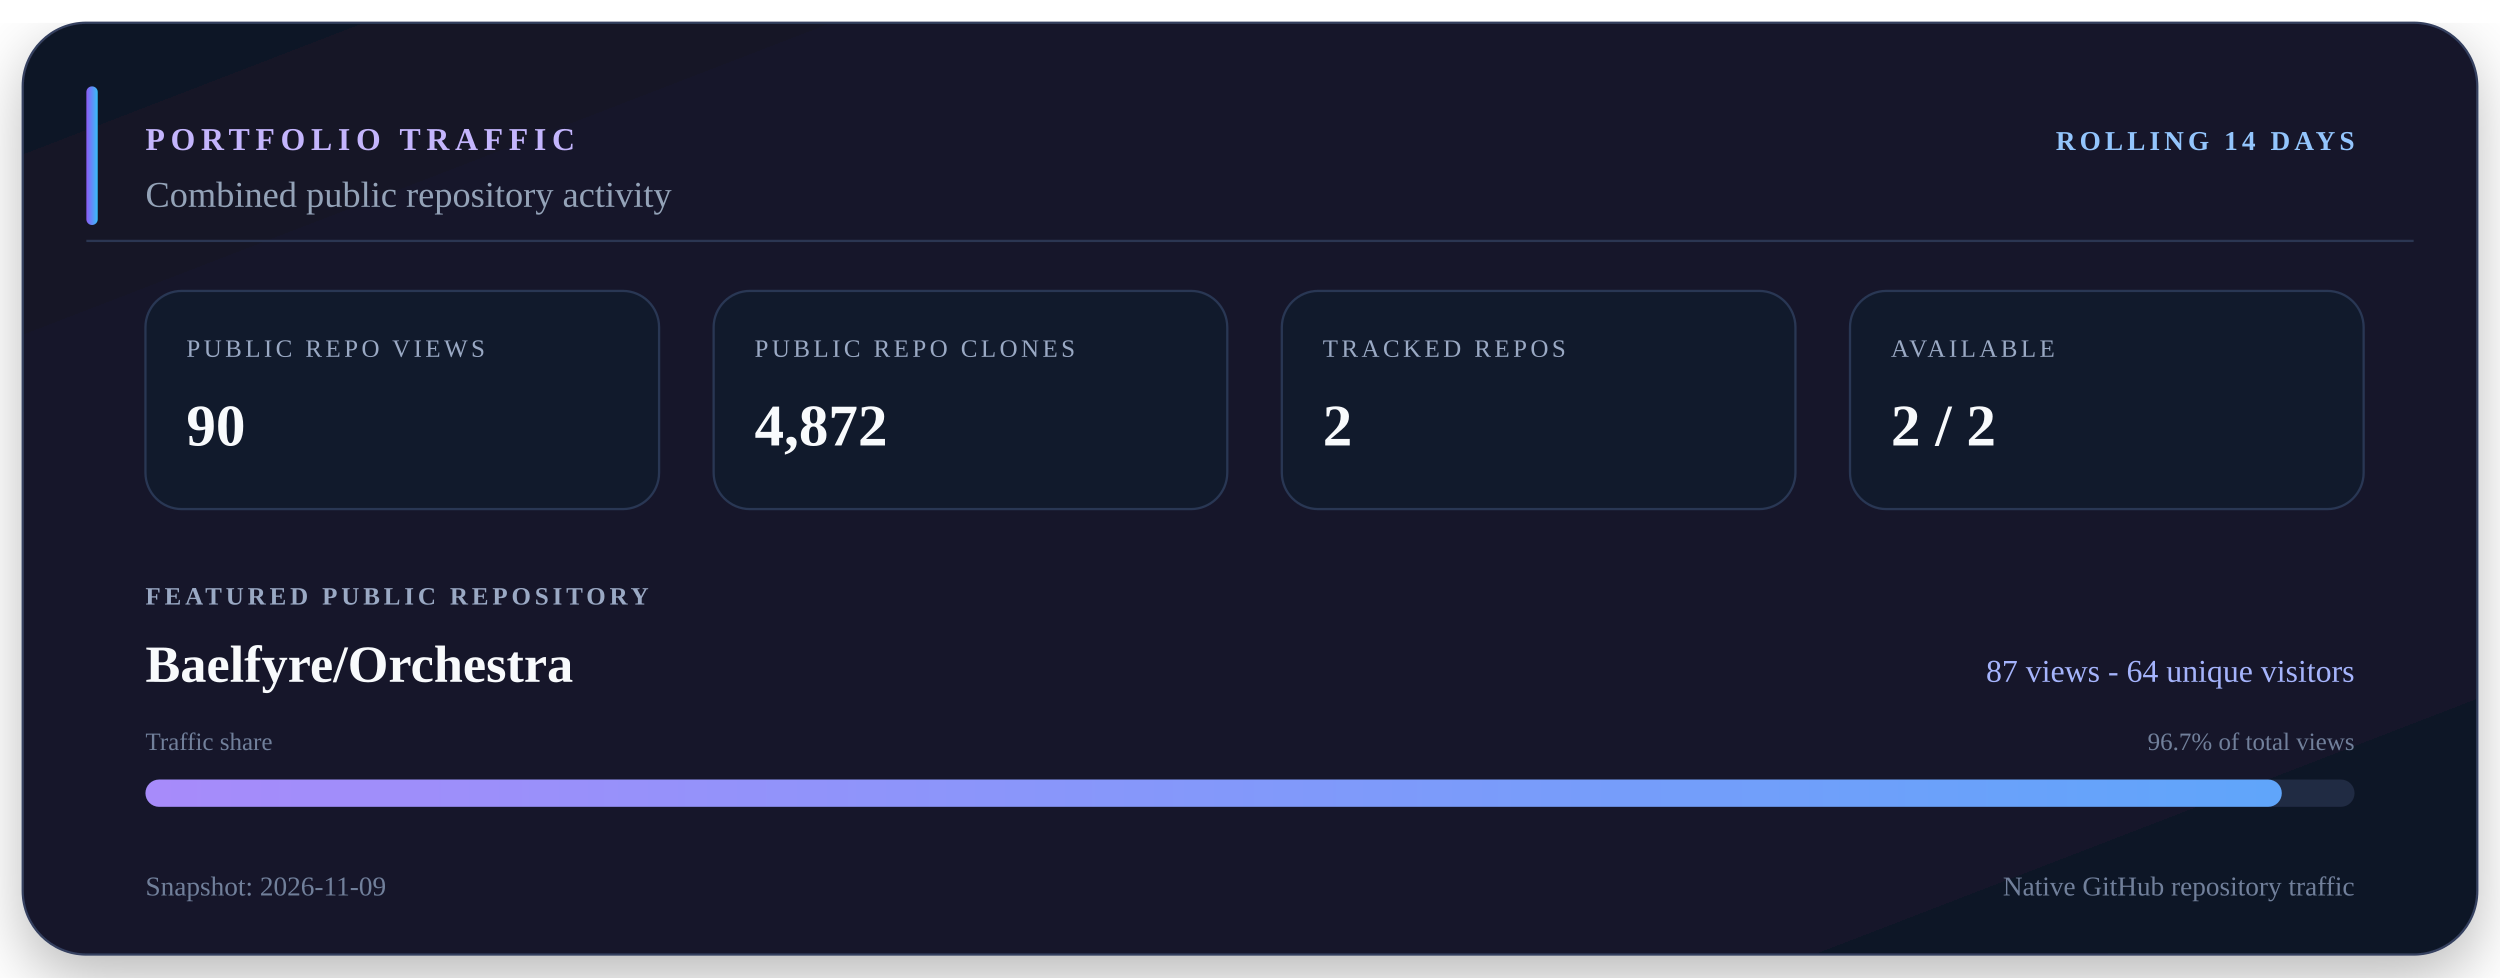
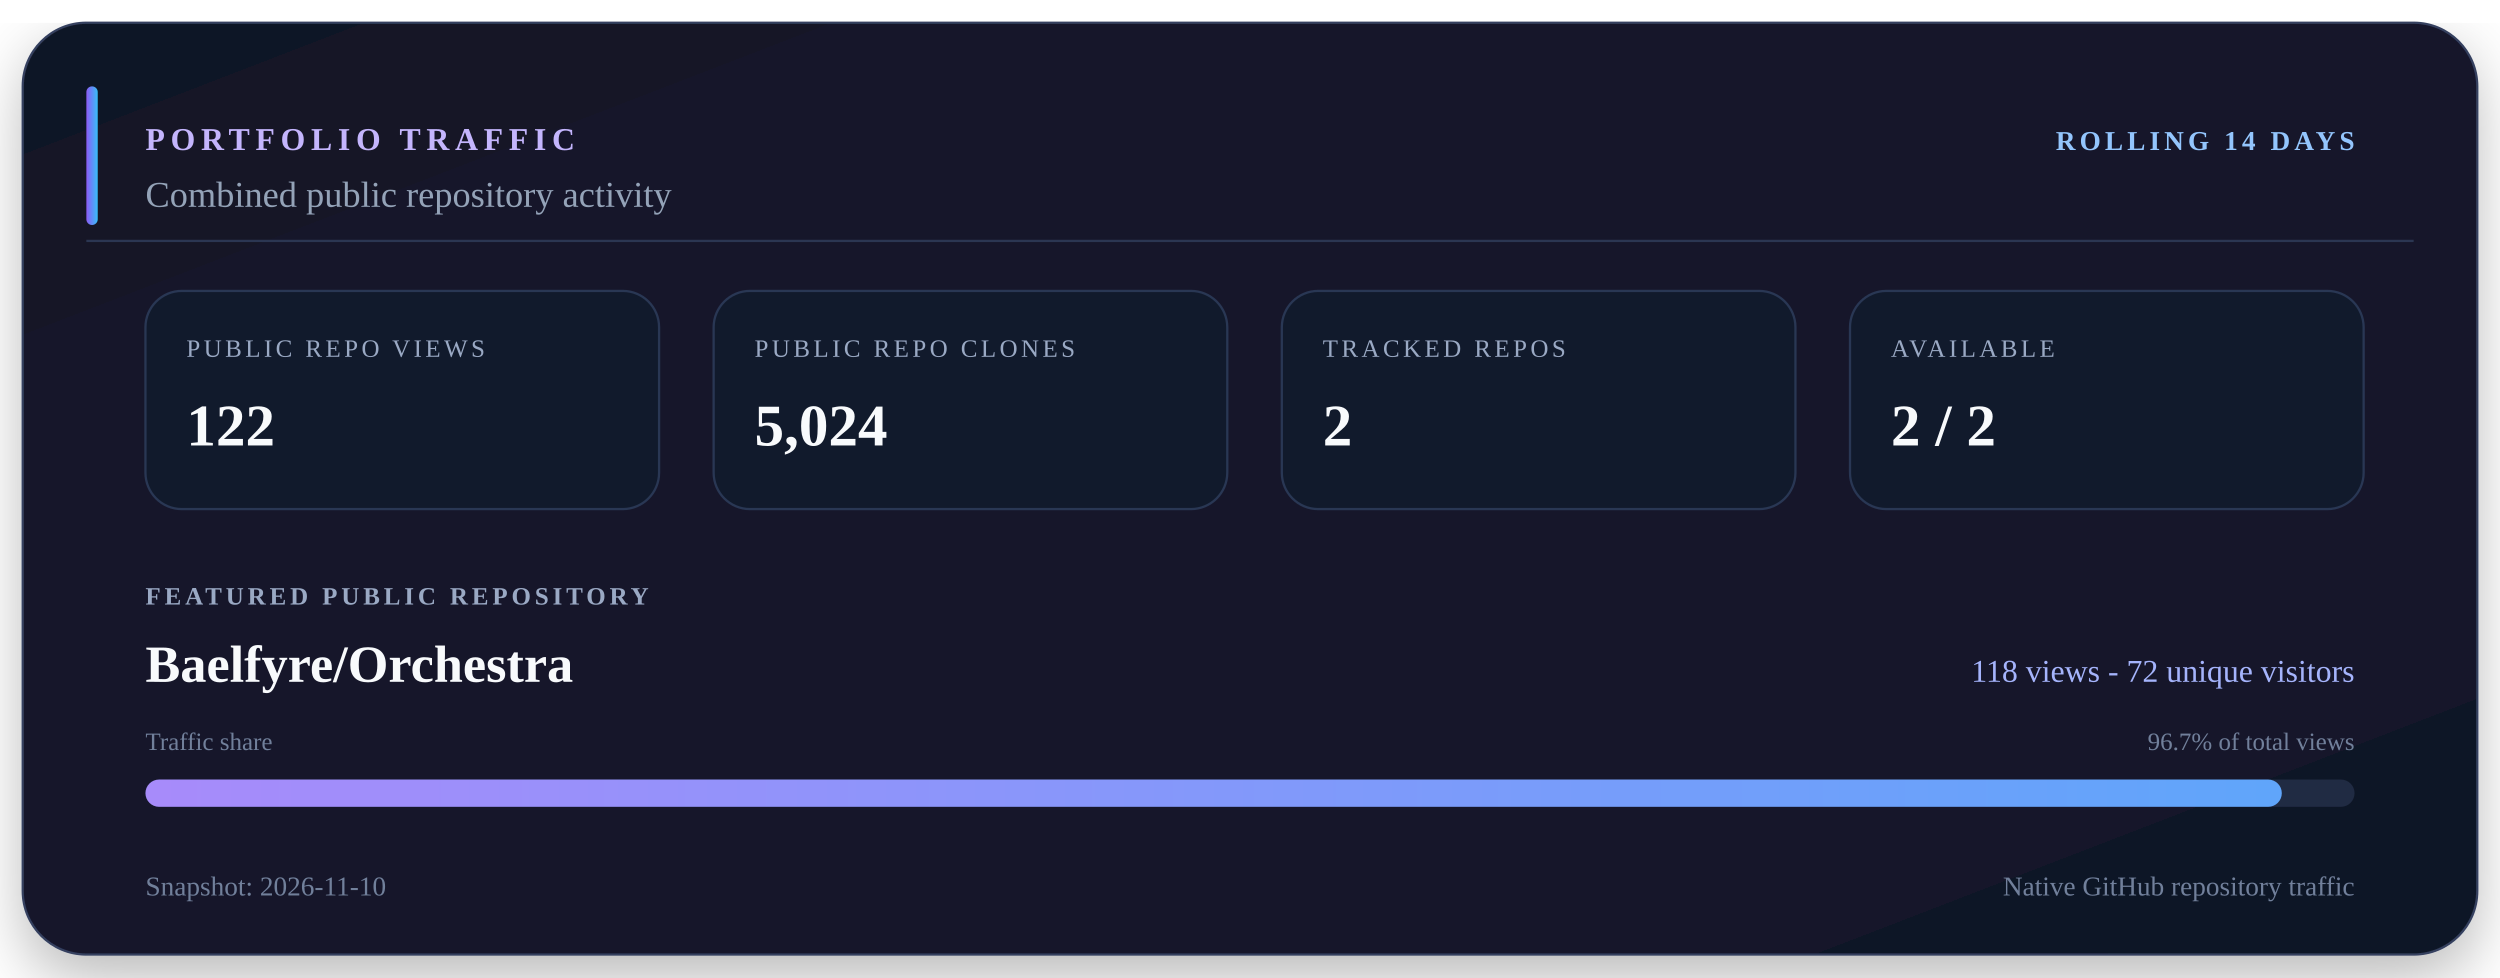
<svg xmlns="http://www.w3.org/2000/svg" viewBox="0 0 1100 430" width="1100" height="430" role="img" aria-labelledby="title description">
  <defs>
    <linearGradient id="surface" x1="0" y1="0" x2="1" y2="1">
      <stop offset="0" stop-color="#111827" />
      <stop offset="0.55" stop-color="#15152c" />
      <stop offset="1" stop-color="#101827" />
    </linearGradient>
    <linearGradient id="accent" x1="0" y1="0" x2="1" y2="0">
      <stop offset="0" stop-color="#8b5cf6" />
      <stop offset="1" stop-color="#38bdf8" />
    </linearGradient>
    <linearGradient id="bar" x1="0" y1="0" x2="1" y2="0">
      <stop offset="0" stop-color="#a78bfa" />
      <stop offset="1" stop-color="#60a5fa" />
    </linearGradient>
    <filter id="shadow" x="-10%" y="-10%" width="120%" height="130%">
      <feDropShadow dx="0" dy="10" stdDeviation="14" flood-color="#000000" flood-opacity="0.28" />
    </filter>
  </defs>
  <rect x="10" y="10" width="1080" height="410" rx="28" fill="url(#surface)" stroke="#34405e" filter="url(#shadow)" />
  <path d="M38 106H1062" stroke="#2b3652" />
  <rect x="38" y="38" width="5" height="61" rx="2.5" fill="url(#accent)" />
  <text x="64" y="66" fill="#c4b5fd" font-size="14" font-weight="700" letter-spacing="2.5">PORTFOLIO TRAFFIC</text>
  <text x="1036" y="66" fill="#93c5fd" font-size="12" font-weight="700" text-anchor="end" letter-spacing="1.8">ROLLING 14 DAYS</text>
  <text x="64" y="91" fill="#94a3b8" font-size="16">Combined public repository activity</text>
  <rect x="64" y="128" width="226" height="96" rx="16" fill="#111a2c" stroke="#293754" />
  <text x="82" y="157" fill="#9aa9c4" font-size="11" letter-spacing="1.5">PUBLIC REPO VIEWS</text>
-   <text x="82" y="196" fill="#f8fafc" font-size="26" font-weight="700">90</text>
+   <text x="82" y="196" fill="#f8fafc" font-size="26" font-weight="700">122</text>
  <rect x="314" y="128" width="226" height="96" rx="16" fill="#111a2c" stroke="#293754" />
  <text x="332" y="157" fill="#9aa9c4" font-size="11" letter-spacing="1.5">PUBLIC REPO CLONES</text>
-   <text x="332" y="196" fill="#f8fafc" font-size="26" font-weight="700">4,872</text>
+   <text x="332" y="196" fill="#f8fafc" font-size="26" font-weight="700">5,024</text>
  <rect x="564" y="128" width="226" height="96" rx="16" fill="#111a2c" stroke="#293754" />
  <text x="582" y="157" fill="#9aa9c4" font-size="11" letter-spacing="1.5">TRACKED REPOS</text>
  <text x="582" y="196" fill="#f8fafc" font-size="26" font-weight="700">2</text>
  <rect x="814" y="128" width="226" height="96" rx="16" fill="#111a2c" stroke="#293754" />
  <text x="832" y="157" fill="#9aa9c4" font-size="11" letter-spacing="1.5">AVAILABLE</text>
  <text x="832" y="196" fill="#f8fafc" font-size="26" font-weight="700">2 / 2</text>
  <text x="64" y="266" fill="#9aa9c4" font-size="11" font-weight="700" letter-spacing="1.7">FEATURED PUBLIC REPOSITORY</text>
  <text x="64" y="300" fill="#f8fafc" font-size="23" font-weight="700">Baelfyre/Orchestra</text>
-   <text x="1036" y="300" fill="#a5b4fc" font-size="14" text-anchor="end">87 views - 64 unique visitors</text>
+   <text x="1036" y="300" fill="#a5b4fc" font-size="14" text-anchor="end">118 views - 72 unique visitors</text>
  <text x="64" y="330" fill="#71809b" font-size="11">Traffic share</text>
  <text x="1036" y="330" fill="#71809b" font-size="11" text-anchor="end">96.7% of total views</text>
  <rect x="64" y="343" width="972" height="12" rx="6" fill="#202b43" />
  <rect x="64" y="343" width="940" height="12" rx="6" fill="url(#bar)" />
-   <text x="64" y="394" fill="#71809b" font-size="12">Snapshot: 2026-11-09</text>
+   <text x="64" y="394" fill="#71809b" font-size="12">Snapshot: 2026-11-10</text>
  <text x="1036" y="394" fill="#71809b" font-size="12" text-anchor="end">Native GitHub repository traffic</text>
</svg>
